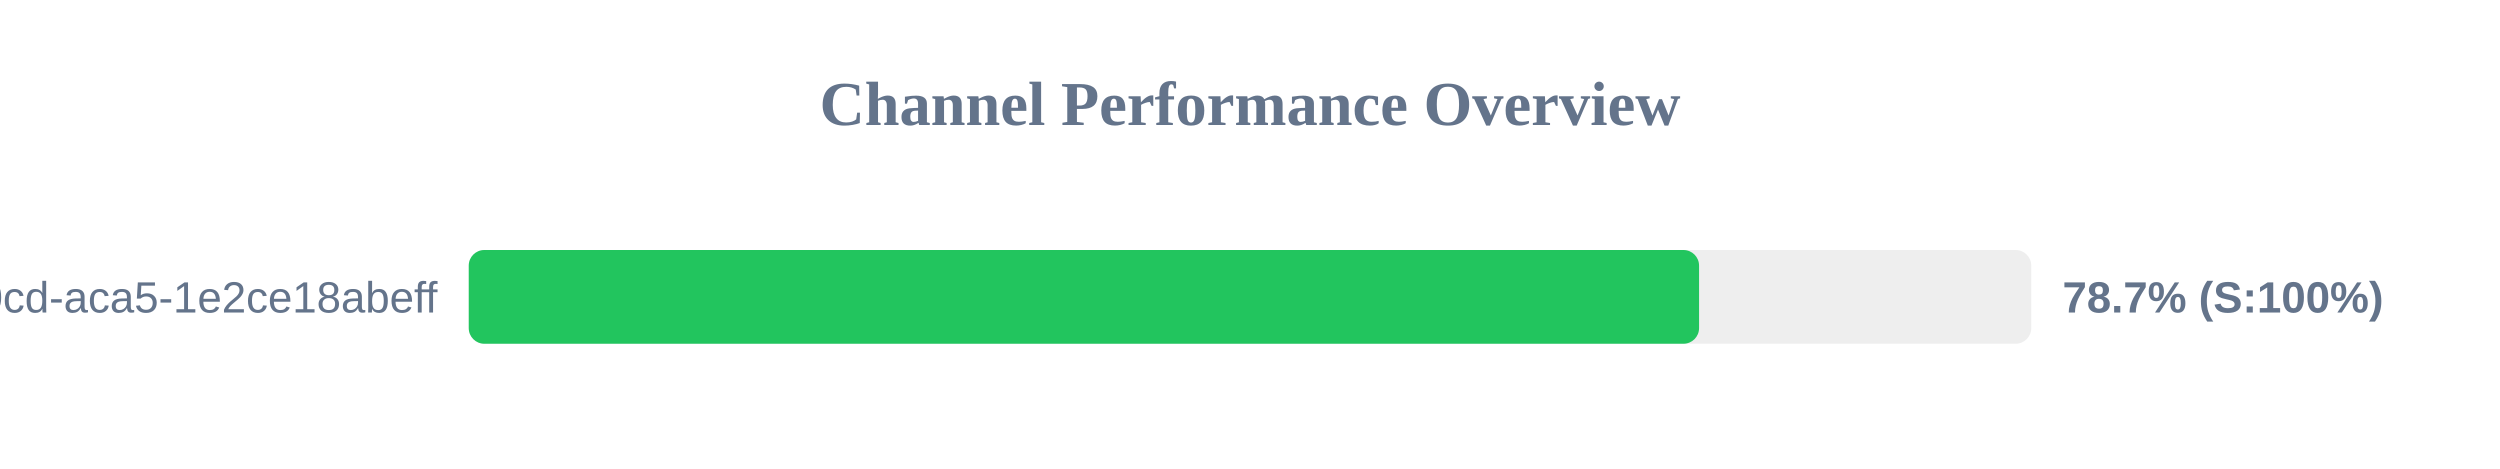
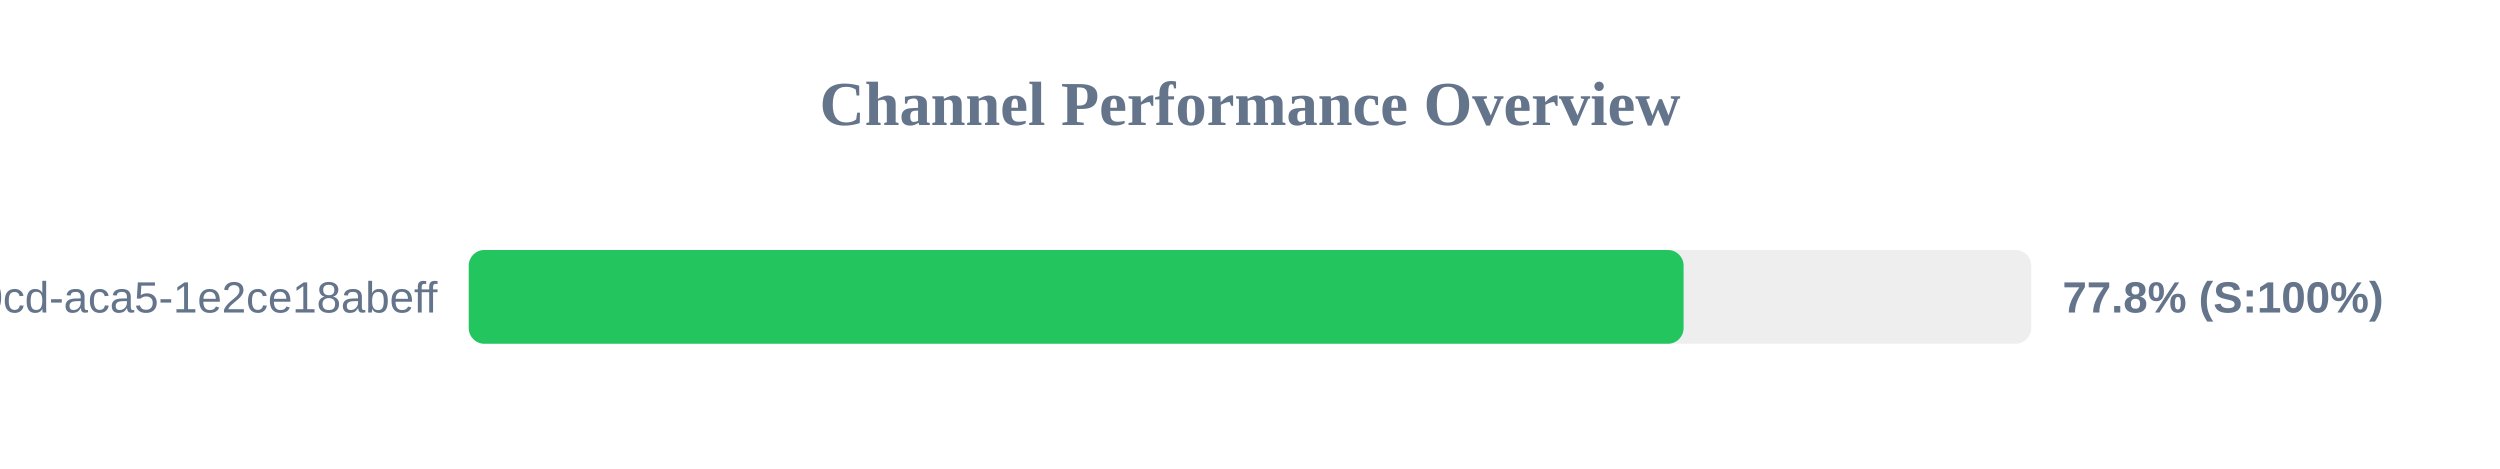
<svg xmlns="http://www.w3.org/2000/svg" width="800" height="150" version="1.1">
  <style>
        .row { font: 14px Arial; fill: #64748b; }
        .score { font: bold 14px Arial; fill: #64748b; }
    </style>
  <text x="400" y="40" text-anchor="middle" font-size="20px" font-weight="bold" fill="#64748b">Channel Performance Overview</text>
  <rect x="150" y="80" width="500" height="30" fill="#eee" rx="5" />
-   <rect x="150" y="80" width="393.7" height="30" fill="#22c55e" rx="5" />
+   <rect x="150" y="80" width="388.75" height="30" fill="#22c55e" rx="5" />
  <text x="140" y="100" text-anchor="end" class="row">?uuid=ebbeef45-0fd8-40cd-aca5-1e2ce18abeff</text>
-   <text x="660" y="100" text-anchor="start" class="score">78.7% (S:100%)</text>
+   <text x="660" y="100" text-anchor="start" class="score">77.8% (S:100%)</text>
</svg>
